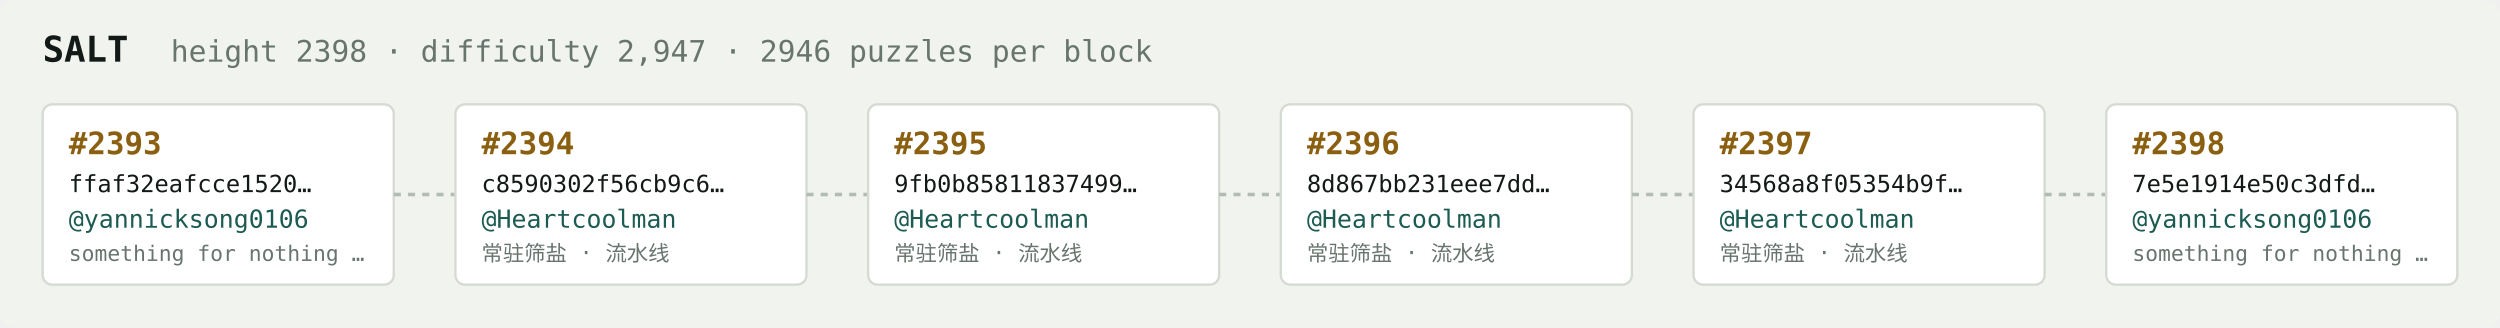
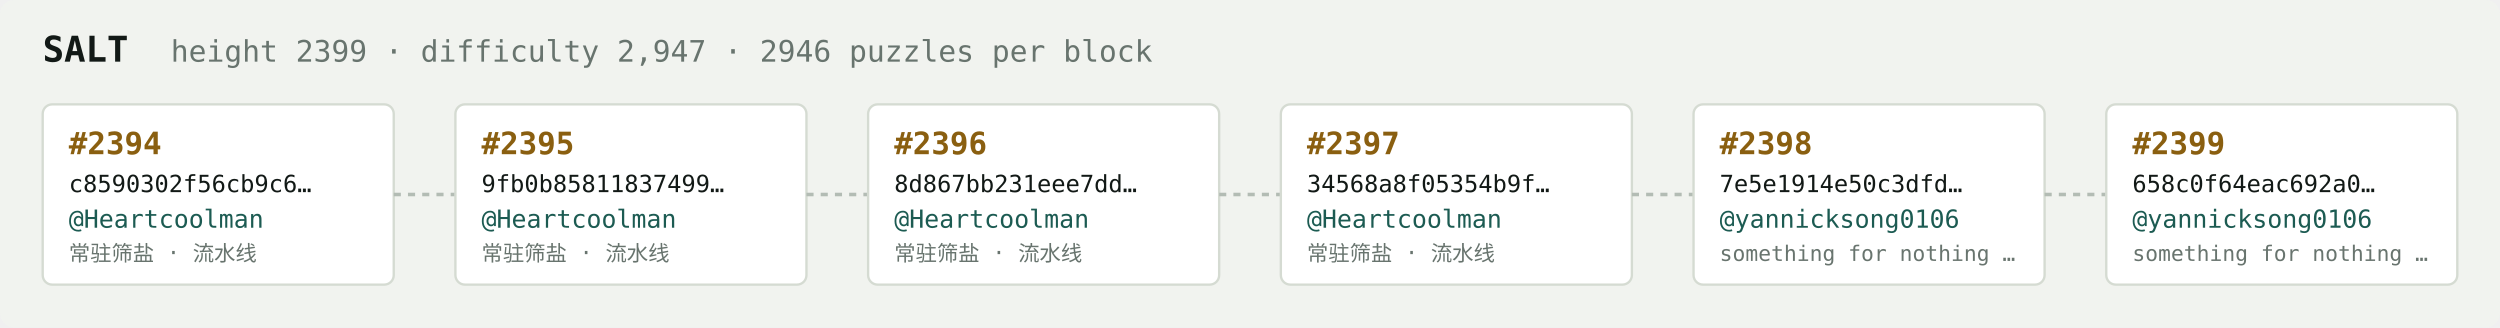
<svg xmlns="http://www.w3.org/2000/svg" width="1054" height="138" viewBox="0 0 1054 138" font-family="ui-monospace,SFMono-Regular,Menlo,monospace">
  <rect fill="#f1f3ef" width="1054" height="138" rx="6" />
  <text x="18" y="26" fill="#121916" font-size="15" font-weight="700">SALT</text>
-   <text x="72" y="26" fill="#68746e" font-size="12.5">height 2398 · difficulty 2,947 · 2946 puzzles per block</text>
+   <text x="72" y="26" fill="#68746e" font-size="12.5">height 2399 · difficulty 2,947 · 2946 puzzles per block</text>
  <rect x="18" y="44" width="148" height="76" rx="4" fill="#ffffff" stroke="#d5dbd2" stroke-width="1" />
-   <text x="29" y="65" fill="#8a5f10" font-size="13" font-weight="700">#2393</text>
-   <text x="29" y="81" fill="#121916" font-size="10">ffaf32eafcce1520…</text>
-   <text x="29" y="96" fill="#1c5b52" font-size="10.5">@yannicksong0106</text>
-   <text x="29" y="110" fill="#68746e" font-size="9">something for nothing …</text>
+   <text x="29" y="65" fill="#8a5f10" font-size="13" font-weight="700">#2394</text>
+   <text x="29" y="81" fill="#121916" font-size="10">c8590302f56cb9c6…</text>
+   <text x="29" y="96" fill="#1c5b52" font-size="10.5">@Heartcoolman</text>
+   <text x="29" y="110" fill="#68746e" font-size="9">常驻筛盐 · 流水线</text>
  <line x1="166" y1="82.0" x2="192" y2="82.0" stroke="#b3bcb4" stroke-width="1.5" stroke-dasharray="3 3" />
  <rect x="192" y="44" width="148" height="76" rx="4" fill="#ffffff" stroke="#d5dbd2" stroke-width="1" />
-   <text x="203" y="65" fill="#8a5f10" font-size="13" font-weight="700">#2394</text>
-   <text x="203" y="81" fill="#121916" font-size="10">c8590302f56cb9c6…</text>
+   <text x="203" y="65" fill="#8a5f10" font-size="13" font-weight="700">#2395</text>
+   <text x="203" y="81" fill="#121916" font-size="10">9fb0b85811837499…</text>
  <text x="203" y="96" fill="#1c5b52" font-size="10.5">@Heartcoolman</text>
  <text x="203" y="110" fill="#68746e" font-size="9">常驻筛盐 · 流水线</text>
  <line x1="340" y1="82.0" x2="366" y2="82.0" stroke="#b3bcb4" stroke-width="1.5" stroke-dasharray="3 3" />
  <rect x="366" y="44" width="148" height="76" rx="4" fill="#ffffff" stroke="#d5dbd2" stroke-width="1" />
-   <text x="377" y="65" fill="#8a5f10" font-size="13" font-weight="700">#2395</text>
-   <text x="377" y="81" fill="#121916" font-size="10">9fb0b85811837499…</text>
+   <text x="377" y="65" fill="#8a5f10" font-size="13" font-weight="700">#2396</text>
+   <text x="377" y="81" fill="#121916" font-size="10">8d867bb231eee7dd…</text>
  <text x="377" y="96" fill="#1c5b52" font-size="10.5">@Heartcoolman</text>
  <text x="377" y="110" fill="#68746e" font-size="9">常驻筛盐 · 流水线</text>
  <line x1="514" y1="82.0" x2="540" y2="82.0" stroke="#b3bcb4" stroke-width="1.5" stroke-dasharray="3 3" />
  <rect x="540" y="44" width="148" height="76" rx="4" fill="#ffffff" stroke="#d5dbd2" stroke-width="1" />
-   <text x="551" y="65" fill="#8a5f10" font-size="13" font-weight="700">#2396</text>
-   <text x="551" y="81" fill="#121916" font-size="10">8d867bb231eee7dd…</text>
+   <text x="551" y="65" fill="#8a5f10" font-size="13" font-weight="700">#2397</text>
+   <text x="551" y="81" fill="#121916" font-size="10">34568a8f05354b9f…</text>
  <text x="551" y="96" fill="#1c5b52" font-size="10.5">@Heartcoolman</text>
  <text x="551" y="110" fill="#68746e" font-size="9">常驻筛盐 · 流水线</text>
  <line x1="688" y1="82.0" x2="714" y2="82.0" stroke="#b3bcb4" stroke-width="1.5" stroke-dasharray="3 3" />
  <rect x="714" y="44" width="148" height="76" rx="4" fill="#ffffff" stroke="#d5dbd2" stroke-width="1" />
-   <text x="725" y="65" fill="#8a5f10" font-size="13" font-weight="700">#2397</text>
-   <text x="725" y="81" fill="#121916" font-size="10">34568a8f05354b9f…</text>
-   <text x="725" y="96" fill="#1c5b52" font-size="10.5">@Heartcoolman</text>
-   <text x="725" y="110" fill="#68746e" font-size="9">常驻筛盐 · 流水线</text>
+   <text x="725" y="65" fill="#8a5f10" font-size="13" font-weight="700">#2398</text>
+   <text x="725" y="81" fill="#121916" font-size="10">7e5e1914e50c3dfd…</text>
+   <text x="725" y="96" fill="#1c5b52" font-size="10.5">@yannicksong0106</text>
+   <text x="725" y="110" fill="#68746e" font-size="9">something for nothing …</text>
  <line x1="862" y1="82.0" x2="888" y2="82.0" stroke="#b3bcb4" stroke-width="1.5" stroke-dasharray="3 3" />
  <rect x="888" y="44" width="148" height="76" rx="4" fill="#ffffff" stroke="#d5dbd2" stroke-width="1" />
-   <text x="899" y="65" fill="#8a5f10" font-size="13" font-weight="700">#2398</text>
-   <text x="899" y="81" fill="#121916" font-size="10">7e5e1914e50c3dfd…</text>
+   <text x="899" y="65" fill="#8a5f10" font-size="13" font-weight="700">#2399</text>
+   <text x="899" y="81" fill="#121916" font-size="10">658c0f64eac692a0…</text>
  <text x="899" y="96" fill="#1c5b52" font-size="10.5">@yannicksong0106</text>
  <text x="899" y="110" fill="#68746e" font-size="9">something for nothing …</text>
</svg>
